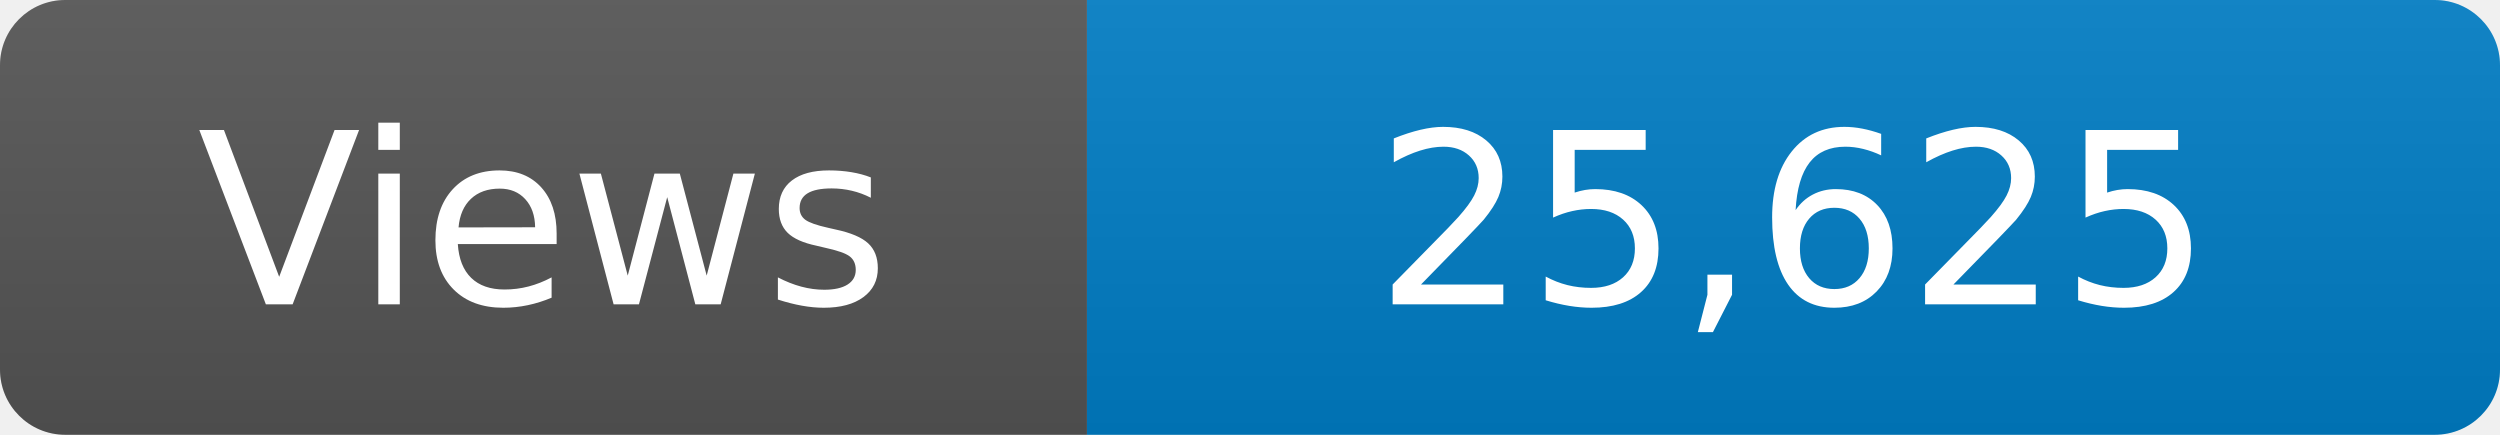
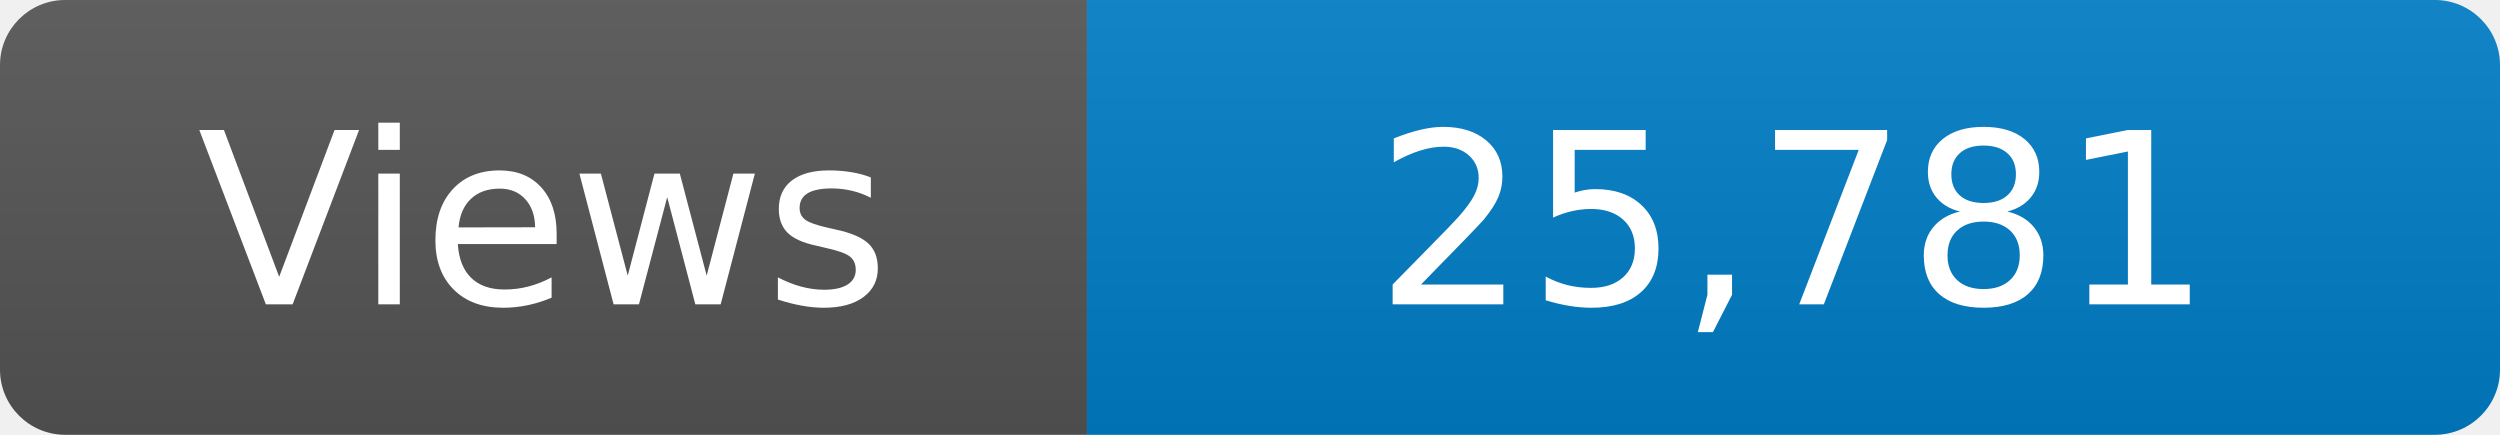
<svg xmlns="http://www.w3.org/2000/svg" width="115" height="20" role="img" aria-label="Maintained?: yes">
  <linearGradient id="s" x2="0" y2="100%">
    <stop offset="0" stop-color="#bbb" stop-opacity=".1" />
    <stop offset="1" stop-opacity=".1" />
  </linearGradient>
  <clipPath id="r">
    <rect width="115" height="20" rx="3" fill="#fff" />
  </clipPath>
  <g clip-path="url(#r)">
    <rect width="50" height="20" fill="#555" />
    <rect x="50" width="160" height="20" fill="#007ec6" />
    <rect width="115" height="20" fill="url(#s)" />
  </g>
  <g fill="#fff" text-anchor="middle" font-family="Verdana,Geneva,DejaVu Sans,sans-serif" font-size="110">
    <text x="250" y="140" transform="scale(.1)" fill="#fff">Views</text>
-     <text x="825" y="140" transform="scale(.1)" fill="#fff">25,625</text>
+     <text x="825" y="140" transform="scale(.1)" fill="#fff">25,781</text>
  </g>
</svg>
